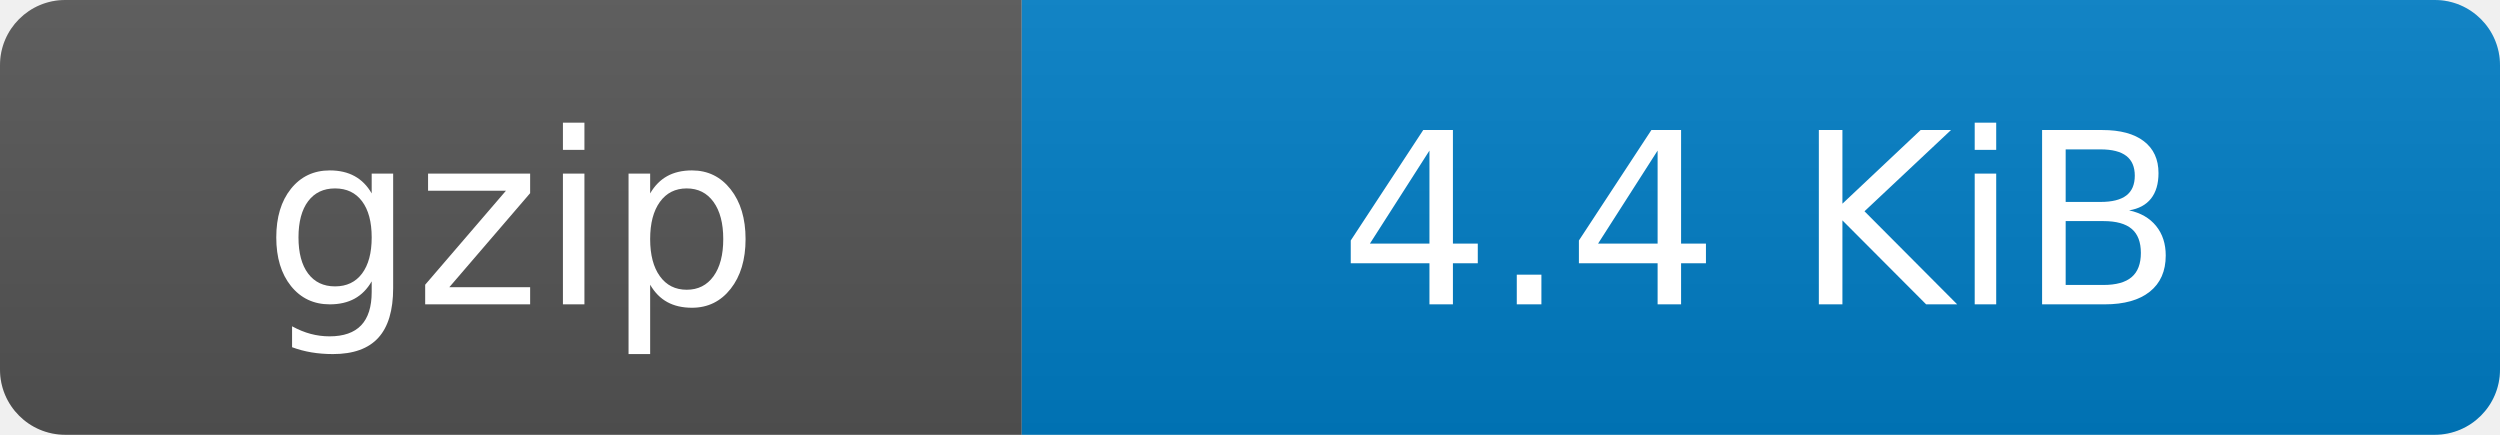
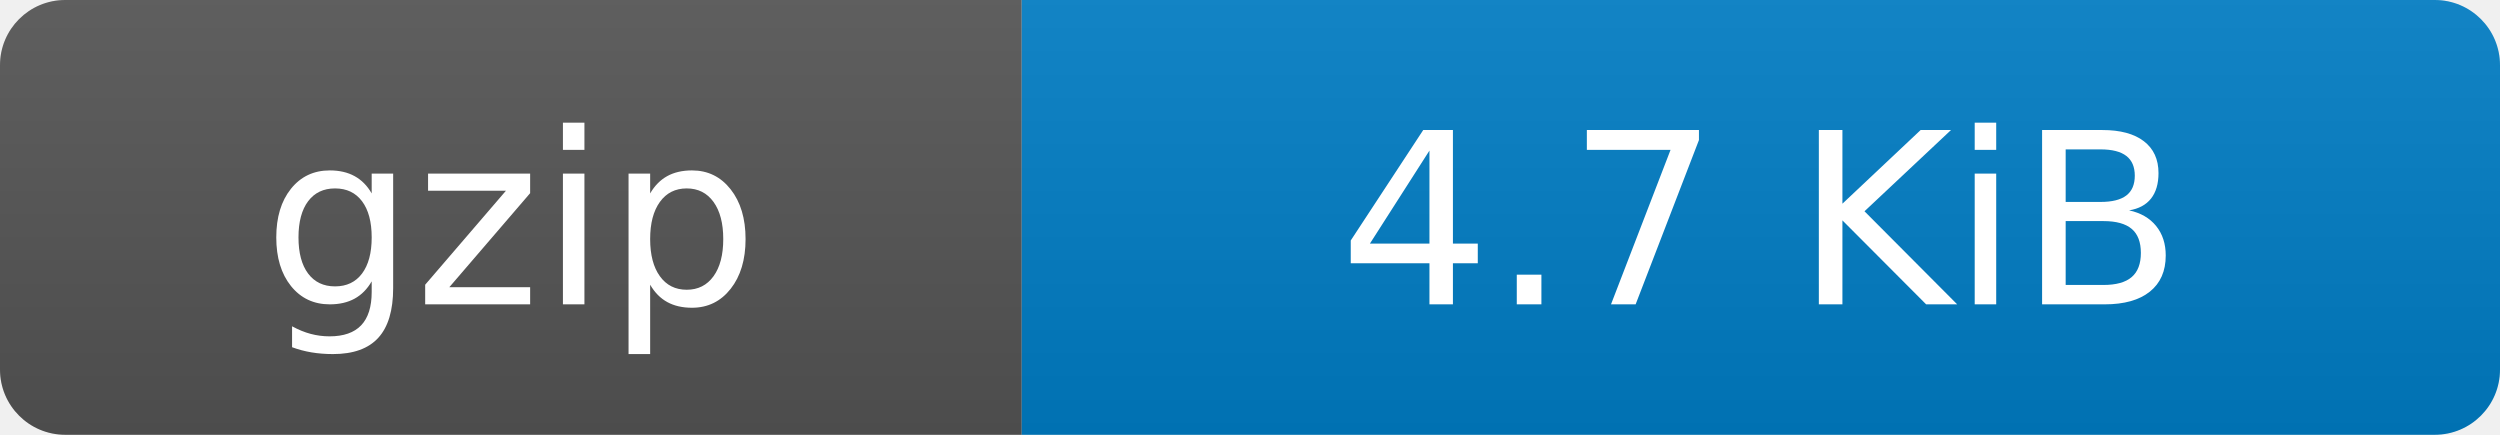
- <svg xmlns="http://www.w3.org/2000/svg" width="115" height="20" role="img" aria-label="gzip: 4.4 KiB">
+ <svg xmlns="http://www.w3.org/2000/svg" width="115" height="20" role="img" aria-label="gzip: 4.7 KiB">
  <linearGradient id="s" x2="0" y2="100%">
    <stop offset="0" stop-color="#bbb" stop-opacity=".1" />
    <stop offset="1" stop-opacity=".1" />
  </linearGradient>
  <clipPath id="r">
    <rect width="115" height="20" rx="3" fill="#fff" />
  </clipPath>
  <g clip-path="url(#r)">
    <rect width="47" height="20" fill="#555" />
    <rect x="47" width="68" height="20" fill="#007ec6" />
    <rect width="115" height="20" fill="url(#s)" />
  </g>
  <g fill="#fff" text-anchor="middle" font-family="Verdana,Geneva,DejaVu Sans,sans-serif" text-rendering="geometricPrecision" font-size="110">
    <text x="235" y="140" transform="scale(.1)">gzip</text>
-     <text x="810" y="140" transform="scale(.1)">4.4 KiB</text>
+     <text x="810" y="140" transform="scale(.1)">4.7 KiB</text>
  </g>
</svg>
